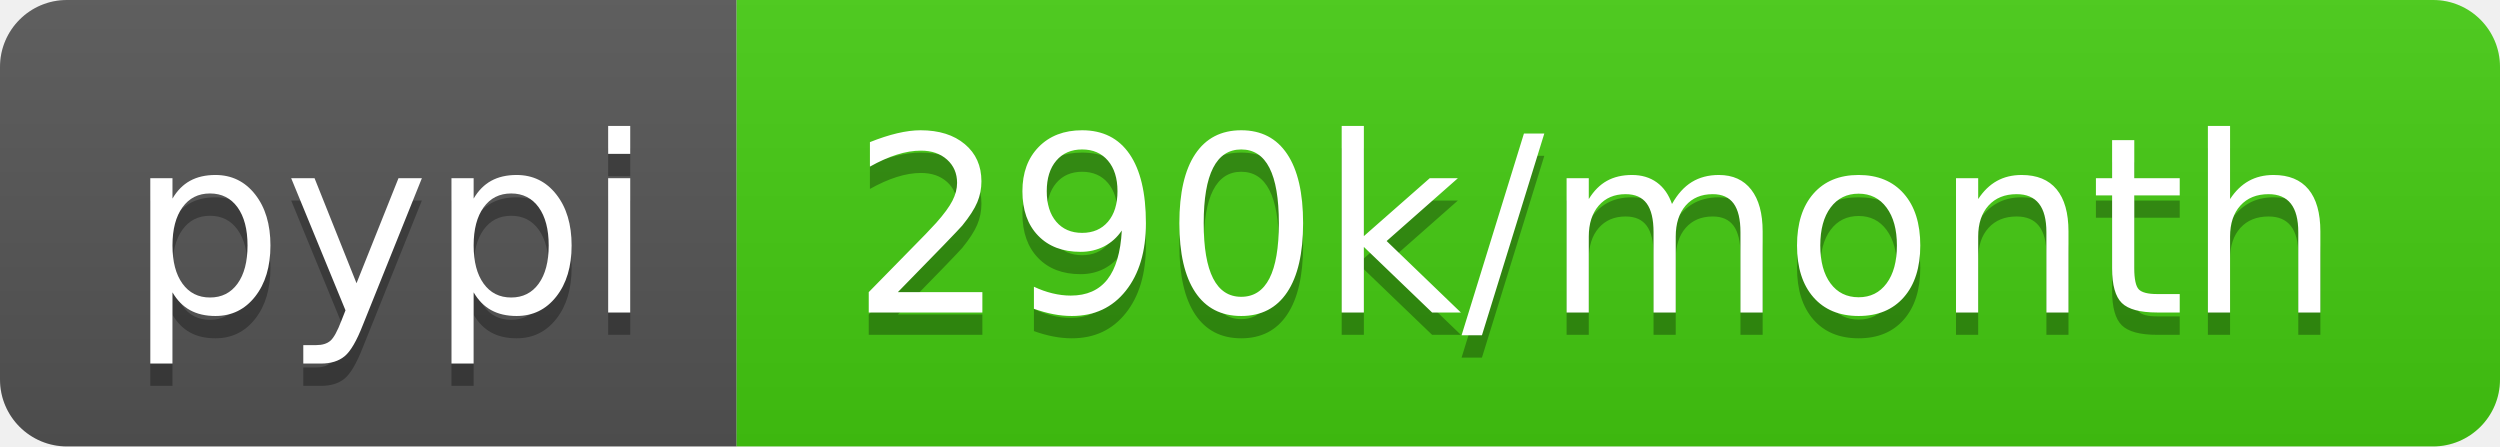
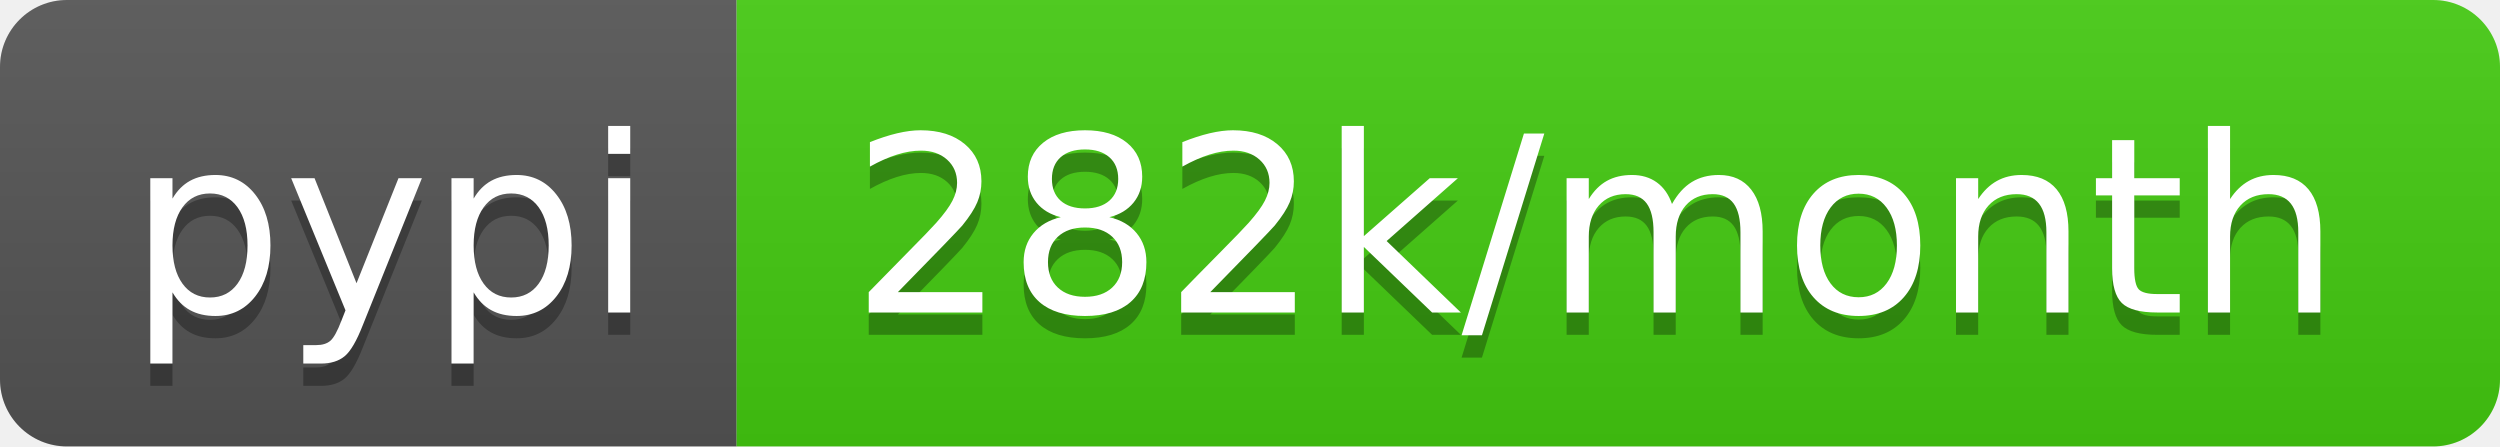
- <svg xmlns="http://www.w3.org/2000/svg" width="112" height="20" role="img" aria-label="pypi: 290k/month">
+ <svg xmlns="http://www.w3.org/2000/svg" width="112" height="20" role="img" aria-label="pypi: 282k/month">
  <linearGradient id="s" x2="0" y2="100%">
    <stop offset="0" stop-color="#bbb" stop-opacity=".1" />
    <stop offset="1" stop-opacity=".1" />
  </linearGradient>
  <clipPath id="r">
    <rect width="112" height="20" rx="3" fill="#fff" />
  </clipPath>
  <g clip-path="url(#r)">
    <rect width="33" height="20" fill="#555" />
    <rect x="33" width="79" height="20" fill="#4c1" />
    <rect width="112" height="20" fill="url(#s)" />
  </g>
  <g fill="#fff" text-anchor="middle" font-family="Verdana,Geneva,DejaVu Sans,sans-serif" text-rendering="geometricPrecision" font-size="110">
    <text aria-hidden="true" x="175" y="150" fill="#010101" fill-opacity=".3" transform="scale(.1)" textLength="230">pypi</text>
    <text x="175" y="140" transform="scale(.1)" fill="#fff" textLength="230">pypi</text>
-     <text aria-hidden="true" x="715" y="150" fill="#010101" fill-opacity=".3" transform="scale(.1)" textLength="690">290k/month</text>
-     <text x="715" y="140" transform="scale(.1)" fill="#fff" textLength="690">290k/month</text>
+     <text aria-hidden="true" x="715" y="150" fill="#010101" fill-opacity=".3" transform="scale(.1)" textLength="690">282k/month</text>
+     <text x="715" y="140" transform="scale(.1)" fill="#fff" textLength="690">282k/month</text>
  </g>
</svg>
